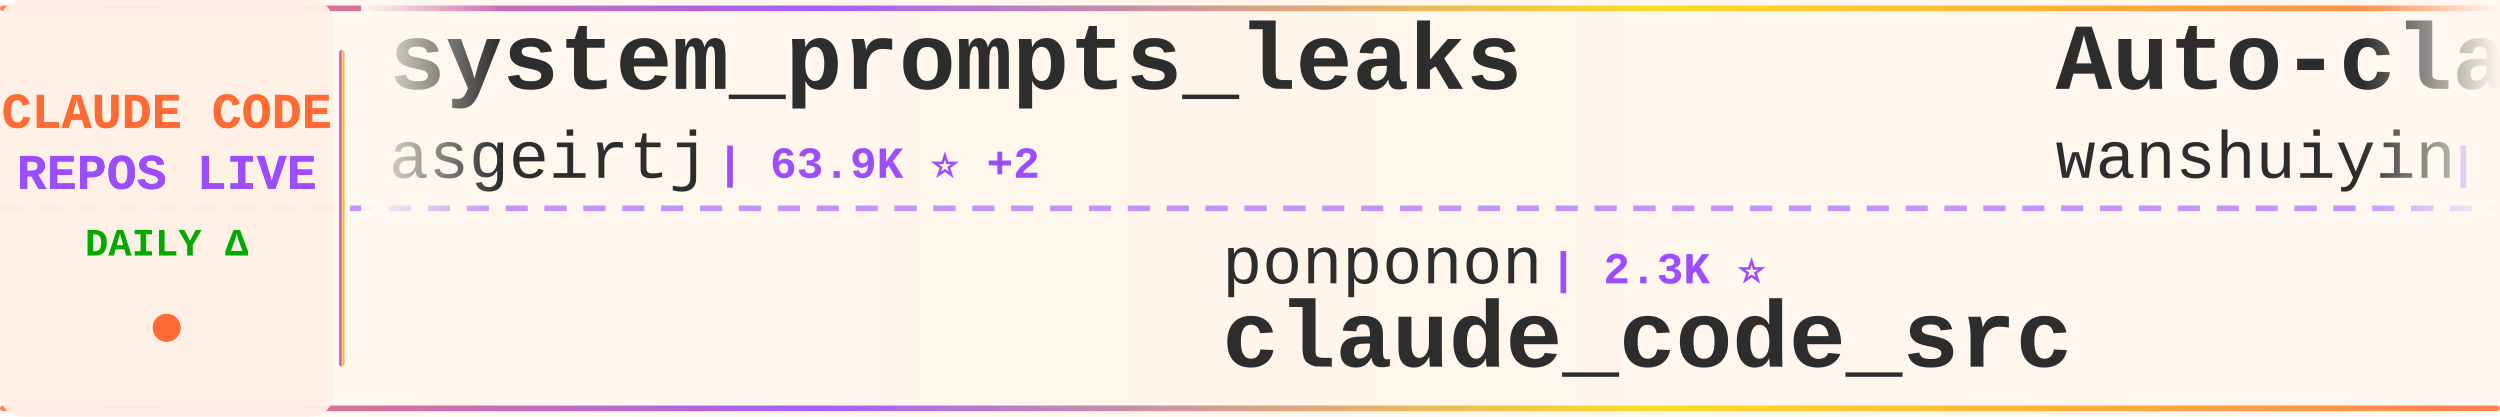
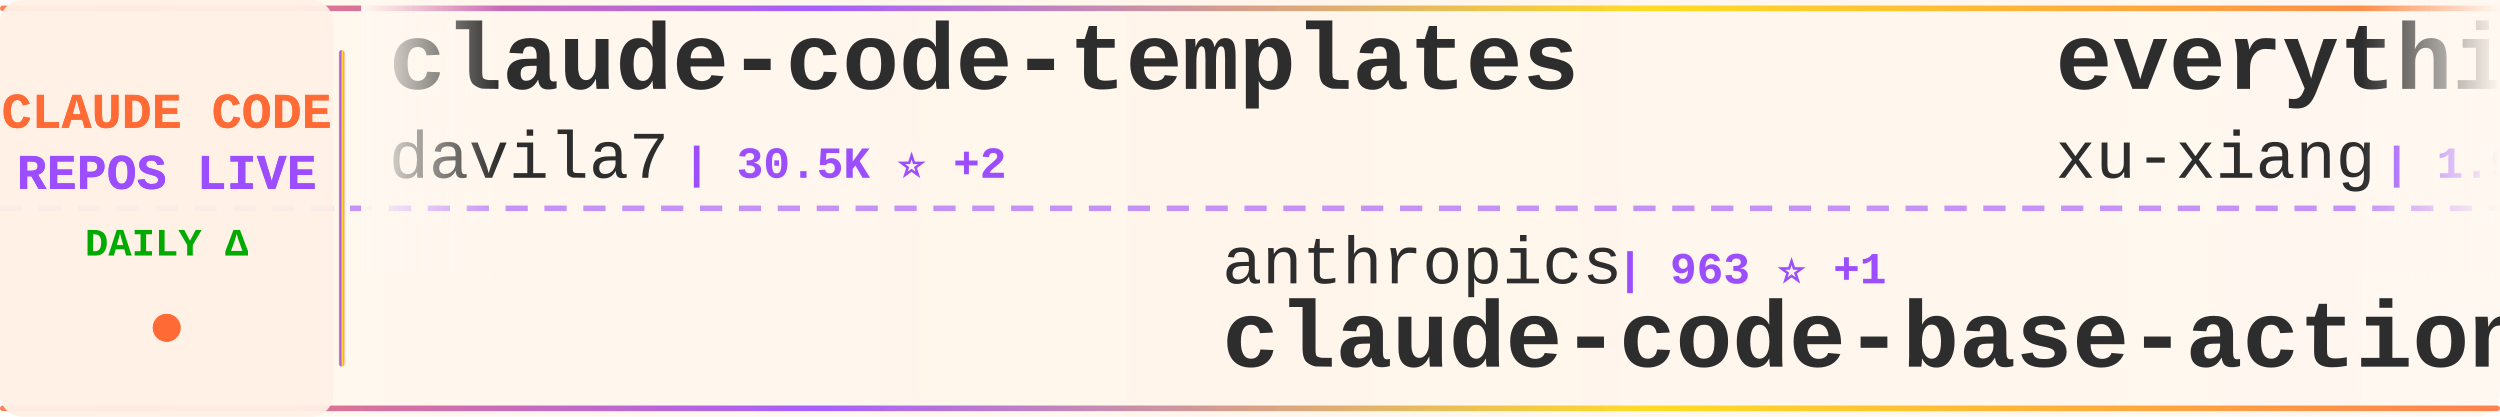
<svg xmlns="http://www.w3.org/2000/svg" width="900" height="150">
  <defs>
    <linearGradient id="tickerBg" x1="0%" y1="0%" x2="100%" y2="0%">
      <stop offset="0%" style="stop-color:#fff8f0;stop-opacity:0.98" />
      <stop offset="50%" style="stop-color:#fff5eb;stop-opacity:1" />
      <stop offset="100%" style="stop-color:#fff8f0;stop-opacity:0.98" />
    </linearGradient>
    <linearGradient id="borderGrad" x1="0%" y1="0%" x2="100%" y2="0%">
      <stop offset="0%" style="stop-color:#FF6B35;stop-opacity:0.85">
        <animate attributeName="stop-opacity" values="0.85;1;0.85" dur="2s" repeatCount="indefinite" />
      </stop>
      <stop offset="33%" style="stop-color:#9C4EFF;stop-opacity:0.9">
        <animate attributeName="stop-opacity" values="0.9;1;0.9" dur="2.2s" repeatCount="indefinite" />
      </stop>
      <stop offset="66%" style="stop-color:#FFD700;stop-opacity:0.85">
        <animate attributeName="stop-opacity" values="0.85;1;0.85" dur="1.8s" repeatCount="indefinite" />
      </stop>
      <stop offset="100%" style="stop-color:#FF6B35;stop-opacity:0.85">
        <animate attributeName="stop-opacity" values="0.85;1;0.85" dur="2s" repeatCount="indefinite" />
      </stop>
    </linearGradient>
    <filter id="textGlow">
      <feGaussianBlur stdDeviation="0.15" result="coloredBlur" />
      <feMerge>
        <feMergeNode in="coloredBlur" />
        <feMergeNode in="SourceGraphic" />
      </feMerge>
    </filter>
    <filter id="metricGlow">
      <feGaussianBlur stdDeviation="0.2" result="coloredBlur" />
      <feMerge>
        <feMergeNode in="coloredBlur" />
        <feMergeNode in="SourceGraphic" />
      </feMerge>
    </filter>
    <linearGradient id="leftFade" x1="0%" y1="0%" x2="100%" y2="0%">
      <stop offset="0%" style="stop-color:#fff8f0;stop-opacity:1" />
      <stop offset="100%" style="stop-color:#fff8f0;stop-opacity:0" />
    </linearGradient>
    <linearGradient id="rightFade" x1="0%" y1="0%" x2="100%" y2="0%">
      <stop offset="0%" style="stop-color:#fff8f0;stop-opacity:0" />
      <stop offset="100%" style="stop-color:#fff8f0;stop-opacity:1" />
    </linearGradient>
  </defs>
  <rect width="900" height="150" fill="url(#tickerBg)" rx="8" />
  <rect x="0" y="2" width="900" height="2" fill="url(#borderGrad)" rx="1" />
  <rect x="0" y="146" width="900" height="2" fill="url(#borderGrad)" rx="1" />
  <line x1="0" y1="75" x2="900" y2="75" stroke="#9C4EFF" stroke-width="2" stroke-dasharray="8 6" opacity="0.6" />
  <rect x="0" y="0" width="120" height="150" fill="#fff0e6" opacity="0.95" rx="8" />
  <text x="60" y="46" font-family="'Courier New', monospace" font-size="18" font-weight="bold" fill="#FF6B35" text-anchor="middle" filter="url(#textGlow)">
    CLAUDE CODE
  </text>
  <text x="60" y="68" font-family="'Courier New', monospace" font-size="18" font-weight="bold" fill="#9C4EFF" text-anchor="middle" filter="url(#textGlow)">
    REPOS LIVE
  </text>
  <text x="60" y="92" font-family="'Courier New', monospace" font-size="14" font-weight="bold" fill="#00aa00" text-anchor="middle">
    DAILY Δ
  </text>
  <circle cx="60" cy="118" r="5" fill="#FF6B35" filter="url(#metricGlow)">
    <animate attributeName="r" values="4;6;4" dur="1.5s" repeatCount="indefinite" />
    <animate attributeName="opacity" values="0.6;1;0.6" dur="1.5s" repeatCount="indefinite" />
  </circle>
  <rect x="122" y="18" width="2" height="114" fill="url(#borderGrad)" rx="1" />
  <clipPath id="tickerClip">
    <rect x="130" y="0" width="770" height="150" />
  </clipPath>
  <g clip-path="url(#tickerClip)">
    <g id="tickerItems">
      <animateTransform attributeName="transform" attributeType="XML" type="translate" from="0 0" to="-3000 0" dur="54s" repeatCount="indefinite" />
      <g transform="translate(0, 0)">
-         <text x="140" y="32" font-family="'Courier New', monospace" font-size="34" font-weight="bold" fill="#2d2d2d">system_prompts_leaks</text>
-         <text x="140" y="64" font-family="'Courier New', monospace" font-size="24" font-weight="normal" fill="#2d2d2d" opacity="1.0">asgeirtj</text>
-         <text x="258" y="64" font-family="'Courier New', monospace" font-size="16" font-weight="bold" fill="#9C4EFF"> | 63.9K ⭐ +2</text>
+         <text x="140" y="32" font-family="'Courier New', monospace" font-size="34" font-weight="bold" fill="#2d2d2d">claude-code-templates</text>
+         <text x="140" y="64" font-family="'Courier New', monospace" font-size="24" font-weight="normal" fill="#2d2d2d" opacity="1.0">davila7</text>
+         <text x="246" y="64" font-family="'Courier New', monospace" font-size="16" font-weight="bold" fill="#9C4EFF"> | 30.5K ⭐ +2</text>
      </g>
      <g transform="translate(300, 0)">
-         <text x="140" y="102" font-family="'Courier New', monospace" font-size="24" font-weight="normal" fill="#2d2d2d" opacity="1.0">ponponon</text>
-         <text x="258" y="102" font-family="'Courier New', monospace" font-size="16" font-weight="bold" fill="#9C4EFF"> | 2.3K ⭐</text>
-         <text x="140" y="132" font-family="'Courier New', monospace" font-size="34" font-weight="bold" fill="#2d2d2d">claude_code_src</text>
+         <text x="140" y="102" font-family="'Courier New', monospace" font-size="24" font-weight="normal" fill="#2d2d2d" opacity="1.0">anthropics</text>
+         <text x="282" y="102" font-family="'Courier New', monospace" font-size="16" font-weight="bold" fill="#9C4EFF"> | 963 ⭐ +1</text>
+         <text x="140" y="132" font-family="'Courier New', monospace" font-size="34" font-weight="bold" fill="#2d2d2d">claude-code-base-action</text>
      </g>
      <g transform="translate(600, 0)">
-         <text x="140" y="32" font-family="'Courier New', monospace" font-size="34" font-weight="bold" fill="#2d2d2d">Auto-claude-code-researc...</text>
-         <text x="140" y="64" font-family="'Courier New', monospace" font-size="24" font-weight="normal" fill="#2d2d2d" opacity="1.0">wanshuiyin</text>
-         <text x="282" y="64" font-family="'Courier New', monospace" font-size="16" font-weight="bold" fill="#9C4EFF"> | 15.5K ⭐ +9</text>
+         <text x="140" y="32" font-family="'Courier New', monospace" font-size="34" font-weight="bold" fill="#2d2d2d">everything-claude-code-z...</text>
+         <text x="140" y="64" font-family="'Courier New', monospace" font-size="24" font-weight="normal" fill="#2d2d2d" opacity="1.0">xu-xiang</text>
+         <text x="258" y="64" font-family="'Courier New', monospace" font-size="16" font-weight="bold" fill="#9C4EFF"> | 1.9K ⭐</text>
      </g>
      <g transform="translate(900, 0)">
-         <text x="140" y="102" font-family="'Courier New', monospace" font-size="24" font-weight="normal" fill="#2d2d2d" opacity="1.0">kodu-ai</text>
-         <text x="246" y="102" font-family="'Courier New', monospace" font-size="16" font-weight="bold" fill="#9C4EFF"> | 5.2K ⭐</text>
-         <text x="140" y="132" font-family="'Courier New', monospace" font-size="34" font-weight="bold" fill="#2d2d2d">claude-coder</text>
+         <text x="140" y="102" font-family="'Courier New', monospace" font-size="24" font-weight="normal" fill="#2d2d2d" opacity="1.0">disler</text>
+         <text x="234" y="102" font-family="'Courier New', monospace" font-size="16" font-weight="bold" fill="#9C4EFF"> | 1.7K ⭐ +1</text>
+         <text x="140" y="132" font-family="'Courier New', monospace" font-size="34" font-weight="bold" fill="#2d2d2d">pi-vs-claude-code</text>
      </g>
      <g transform="translate(1200, 0)">
+         <text x="140" y="32" font-family="'Courier New', monospace" font-size="34" font-weight="bold" fill="#2d2d2d">claude-code-action</text>
+         <text x="140" y="64" font-family="'Courier New', monospace" font-size="24" font-weight="normal" fill="#2d2d2d" opacity="1.0">anthropics</text>
+         <text x="282" y="64" font-family="'Courier New', monospace" font-size="16" font-weight="bold" fill="#9C4EFF"> | 8.8K ⭐ +1</text>
+       </g>
+       <g transform="translate(1500, 0)">
+         <text x="140" y="102" font-family="'Courier New', monospace" font-size="24" font-weight="normal" fill="#2d2d2d" opacity="1.0">ding113</text>
+         <text x="246" y="102" font-family="'Courier New', monospace" font-size="16" font-weight="bold" fill="#9C4EFF"> | 3.3K ⭐ +2</text>
+         <text x="140" y="132" font-family="'Courier New', monospace" font-size="34" font-weight="bold" fill="#2d2d2d">claude-code-hub</text>
+       </g>
+       <g transform="translate(1800, 0)">
+         <text x="140" y="32" font-family="'Courier New', monospace" font-size="34" font-weight="bold" fill="#2d2d2d">claude-code-book</text>
+         <text x="140" y="64" font-family="'Courier New', monospace" font-size="24" font-weight="normal" fill="#2d2d2d" opacity="1.0">lintsinghua</text>
+         <text x="294" y="64" font-family="'Courier New', monospace" font-size="16" font-weight="bold" fill="#9C4EFF"> | 4.2K ⭐</text>
+       </g>
+       <g transform="translate(2100, 0)">
+         <text x="140" y="102" font-family="'Courier New', monospace" font-size="24" font-weight="normal" fill="#2d2d2d" opacity="1.0">ykdojo</text>
+         <text x="234" y="102" font-family="'Courier New', monospace" font-size="16" font-weight="bold" fill="#9C4EFF"> | 10.0K ⭐</text>
+         <text x="140" y="132" font-family="'Courier New', monospace" font-size="34" font-weight="bold" fill="#2d2d2d">claude-code-tips</text>
+       </g>
+       <g transform="translate(2400, 0)">
+         <text x="140" y="32" font-family="'Courier New', monospace" font-size="34" font-weight="bold" fill="#2d2d2d">claude-code-my-workflow</text>
+         <text x="140" y="64" font-family="'Courier New', monospace" font-size="24" font-weight="normal" fill="#2d2d2d" opacity="1.0">pedrohcgs</text>
+         <text x="270" y="64" font-family="'Courier New', monospace" font-size="16" font-weight="bold" fill="#9C4EFF"> | 1.5K ⭐</text>
+       </g>
+       <g transform="translate(2700, 0)">
+         <text x="140" y="102" font-family="'Courier New', monospace" font-size="24" font-weight="normal" fill="#2d2d2d" opacity="1.0">disler</text>
+         <text x="234" y="102" font-family="'Courier New', monospace" font-size="16" font-weight="bold" fill="#9C4EFF"> | 3.9K ⭐</text>
+         <text x="140" y="132" font-family="'Courier New', monospace" font-size="34" font-weight="bold" fill="#2d2d2d">claude-code-hooks-master...</text>
+       </g>
+       <g transform="translate(3000, 0)">
        <text x="140" y="32" font-family="'Courier New', monospace" font-size="34" font-weight="bold" fill="#2d2d2d">claude-code-templates</text>
        <text x="140" y="64" font-family="'Courier New', monospace" font-size="24" font-weight="normal" fill="#2d2d2d" opacity="1.0">davila7</text>
-         <text x="246" y="64" font-family="'Courier New', monospace" font-size="16" font-weight="bold" fill="#9C4EFF"> | 30.5K ⭐ +4</text>
-       </g>
-       <g transform="translate(1500, 0)">
-         <text x="140" y="102" font-family="'Courier New', monospace" font-size="24" font-weight="normal" fill="#2d2d2d" opacity="1.0">affaan-m</text>
-         <text x="258" y="102" font-family="'Courier New', monospace" font-size="16" font-weight="bold" fill="#9C4EFF"> | 244.9K ⭐ +53</text>
-         <text x="140" y="132" font-family="'Courier New', monospace" font-size="34" font-weight="bold" fill="#2d2d2d">ECC</text>
-       </g>
-       <g transform="translate(1800, 0)">
-         <text x="140" y="32" font-family="'Courier New', monospace" font-size="34" font-weight="bold" fill="#2d2d2d">collection-claude-code-s...</text>
-         <text x="140" y="64" font-family="'Courier New', monospace" font-size="24" font-weight="normal" fill="#2d2d2d" opacity="1.0">chauncygu</text>
-         <text x="270" y="64" font-family="'Courier New', monospace" font-size="16" font-weight="bold" fill="#9C4EFF"> | 2.8K ⭐</text>
-       </g>
-       <g transform="translate(2100, 0)">
-         <text x="140" y="102" font-family="'Courier New', monospace" font-size="24" font-weight="normal" fill="#2d2d2d" opacity="1.0">krusemediallc</text>
-         <text x="318" y="102" font-family="'Courier New', monospace" font-size="16" font-weight="bold" fill="#9C4EFF"> | 1.4K ⭐</text>
-         <text x="140" y="132" font-family="'Courier New', monospace" font-size="34" font-weight="bold" fill="#2d2d2d">arcads-claude-code</text>
-       </g>
-       <g transform="translate(2400, 0)">
-         <text x="140" y="32" font-family="'Courier New', monospace" font-size="34" font-weight="bold" fill="#2d2d2d">claude-code-workflows</text>
-         <text x="140" y="64" font-family="'Courier New', monospace" font-size="24" font-weight="normal" fill="#2d2d2d" opacity="1.0">OneRedOak</text>
-         <text x="270" y="64" font-family="'Courier New', monospace" font-size="16" font-weight="bold" fill="#9C4EFF"> | 3.9K ⭐</text>
-       </g>
-       <g transform="translate(2700, 0)">
-         <text x="140" y="102" font-family="'Courier New', monospace" font-size="24" font-weight="normal" fill="#2d2d2d" opacity="1.0">edmund-io</text>
-         <text x="270" y="102" font-family="'Courier New', monospace" font-size="16" font-weight="bold" fill="#9C4EFF"> | 1.5K ⭐</text>
-         <text x="140" y="132" font-family="'Courier New', monospace" font-size="34" font-weight="bold" fill="#2d2d2d">edmunds-claude-code</text>
-       </g>
-       <g transform="translate(3000, 0)">
-         <text x="140" y="32" font-family="'Courier New', monospace" font-size="34" font-weight="bold" fill="#2d2d2d">system_prompts_leaks</text>
-         <text x="140" y="64" font-family="'Courier New', monospace" font-size="24" font-weight="normal" fill="#2d2d2d" opacity="1.0">asgeirtj</text>
-         <text x="258" y="64" font-family="'Courier New', monospace" font-size="16" font-weight="bold" fill="#9C4EFF"> | 63.9K ⭐ +2</text>
+         <text x="246" y="64" font-family="'Courier New', monospace" font-size="16" font-weight="bold" fill="#9C4EFF"> | 30.5K ⭐ +2</text>
      </g>
      <g transform="translate(3300, 0)">
-         <text x="140" y="102" font-family="'Courier New', monospace" font-size="24" font-weight="normal" fill="#2d2d2d" opacity="1.0">ponponon</text>
-         <text x="258" y="102" font-family="'Courier New', monospace" font-size="16" font-weight="bold" fill="#9C4EFF"> | 2.3K ⭐</text>
-         <text x="140" y="132" font-family="'Courier New', monospace" font-size="34" font-weight="bold" fill="#2d2d2d">claude_code_src</text>
+         <text x="140" y="102" font-family="'Courier New', monospace" font-size="24" font-weight="normal" fill="#2d2d2d" opacity="1.0">anthropics</text>
+         <text x="282" y="102" font-family="'Courier New', monospace" font-size="16" font-weight="bold" fill="#9C4EFF"> | 963 ⭐ +1</text>
+         <text x="140" y="132" font-family="'Courier New', monospace" font-size="34" font-weight="bold" fill="#2d2d2d">claude-code-base-action</text>
      </g>
      <g transform="translate(3600, 0)">
-         <text x="140" y="32" font-family="'Courier New', monospace" font-size="34" font-weight="bold" fill="#2d2d2d">Auto-claude-code-researc...</text>
-         <text x="140" y="64" font-family="'Courier New', monospace" font-size="24" font-weight="normal" fill="#2d2d2d" opacity="1.0">wanshuiyin</text>
-         <text x="282" y="64" font-family="'Courier New', monospace" font-size="16" font-weight="bold" fill="#9C4EFF"> | 15.5K ⭐ +9</text>
+         <text x="140" y="32" font-family="'Courier New', monospace" font-size="34" font-weight="bold" fill="#2d2d2d">everything-claude-code-z...</text>
+         <text x="140" y="64" font-family="'Courier New', monospace" font-size="24" font-weight="normal" fill="#2d2d2d" opacity="1.0">xu-xiang</text>
+         <text x="258" y="64" font-family="'Courier New', monospace" font-size="16" font-weight="bold" fill="#9C4EFF"> | 1.9K ⭐</text>
      </g>
      <g transform="translate(3900, 0)">
-         <text x="140" y="102" font-family="'Courier New', monospace" font-size="24" font-weight="normal" fill="#2d2d2d" opacity="1.0">kodu-ai</text>
-         <text x="246" y="102" font-family="'Courier New', monospace" font-size="16" font-weight="bold" fill="#9C4EFF"> | 5.2K ⭐</text>
-         <text x="140" y="132" font-family="'Courier New', monospace" font-size="34" font-weight="bold" fill="#2d2d2d">claude-coder</text>
+         <text x="140" y="102" font-family="'Courier New', monospace" font-size="24" font-weight="normal" fill="#2d2d2d" opacity="1.0">disler</text>
+         <text x="234" y="102" font-family="'Courier New', monospace" font-size="16" font-weight="bold" fill="#9C4EFF"> | 1.7K ⭐ +1</text>
+         <text x="140" y="132" font-family="'Courier New', monospace" font-size="34" font-weight="bold" fill="#2d2d2d">pi-vs-claude-code</text>
      </g>
    </g>
  </g>
  <rect x="130" y="0" width="50" height="100" fill="url(#leftFade)" />
  <rect x="850" y="0" width="50" height="100" fill="url(#rightFade)" />
</svg>
